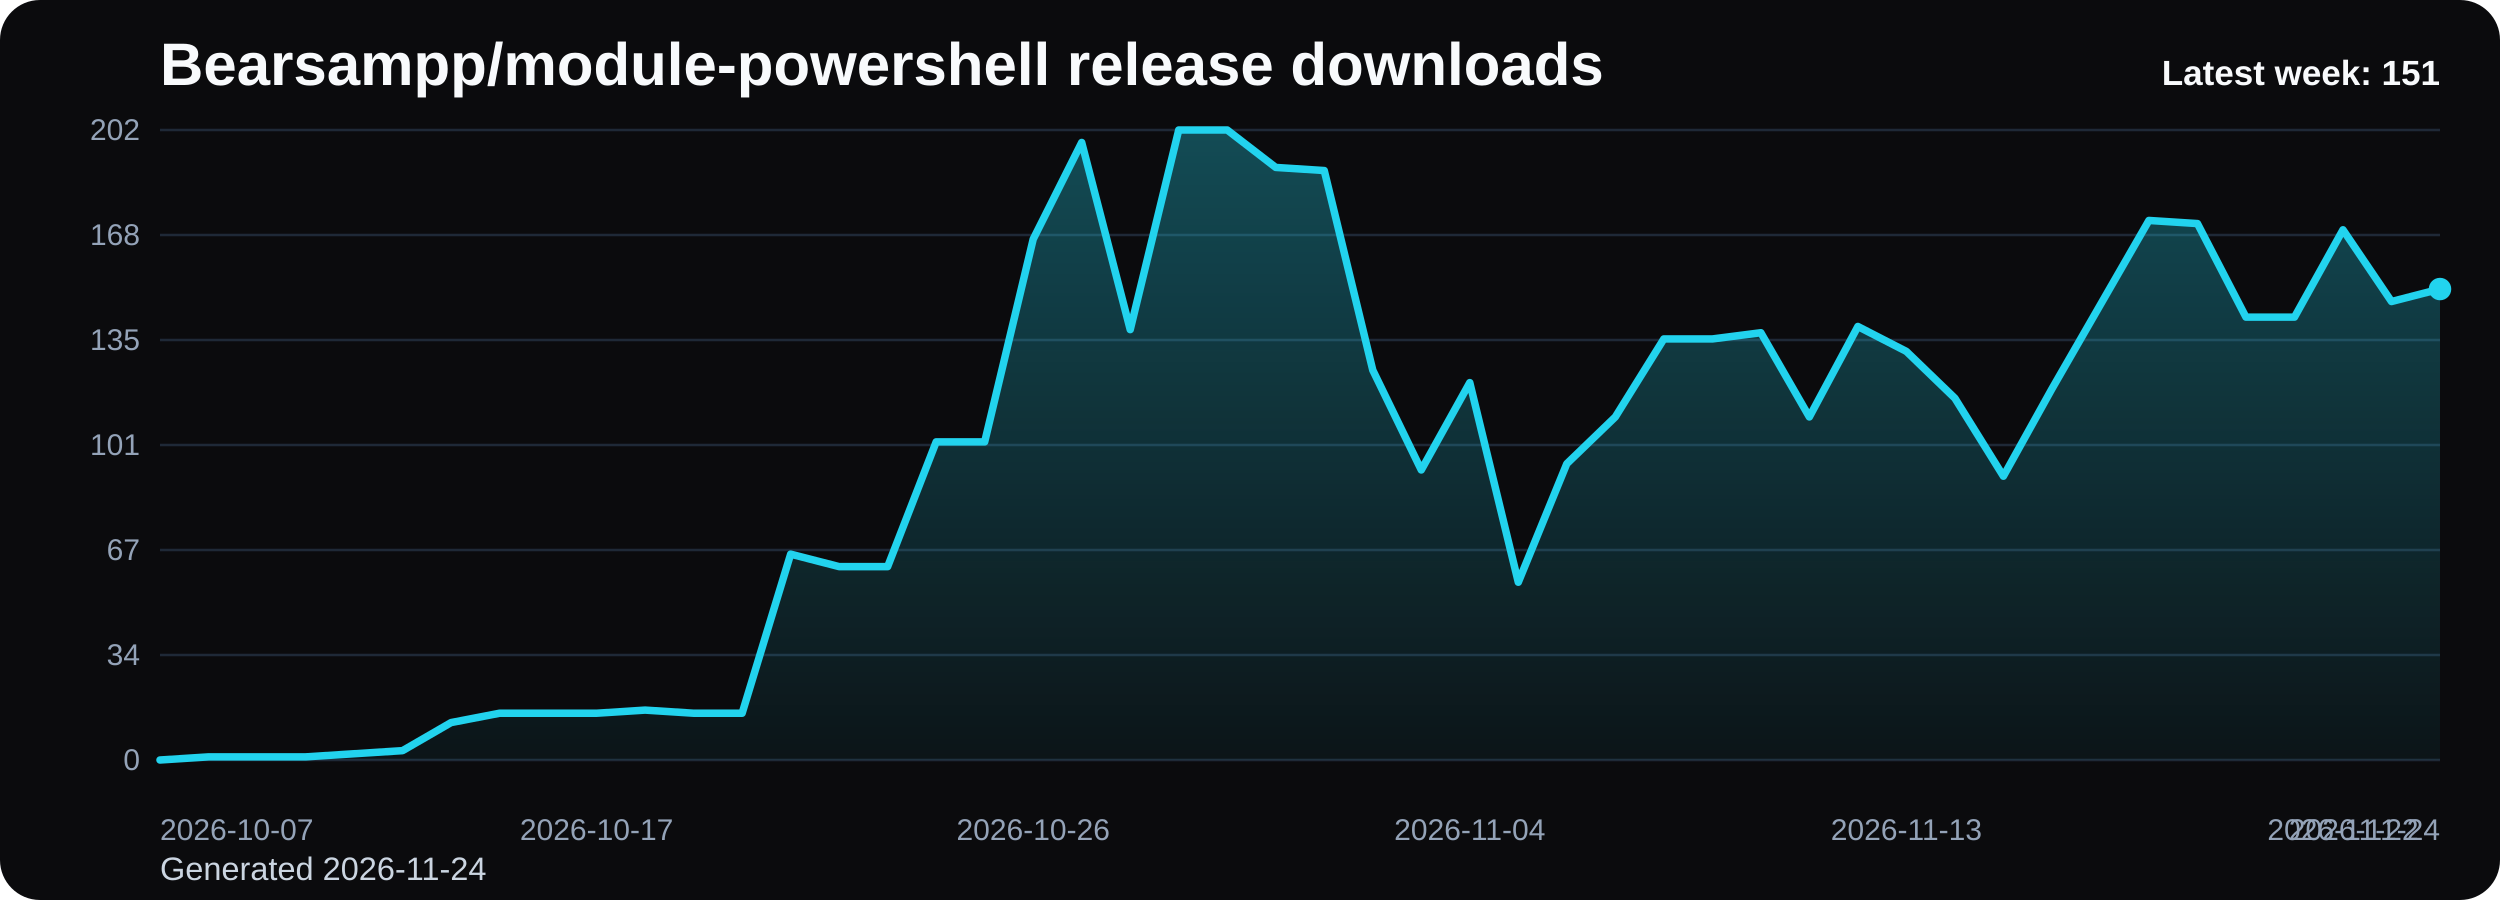
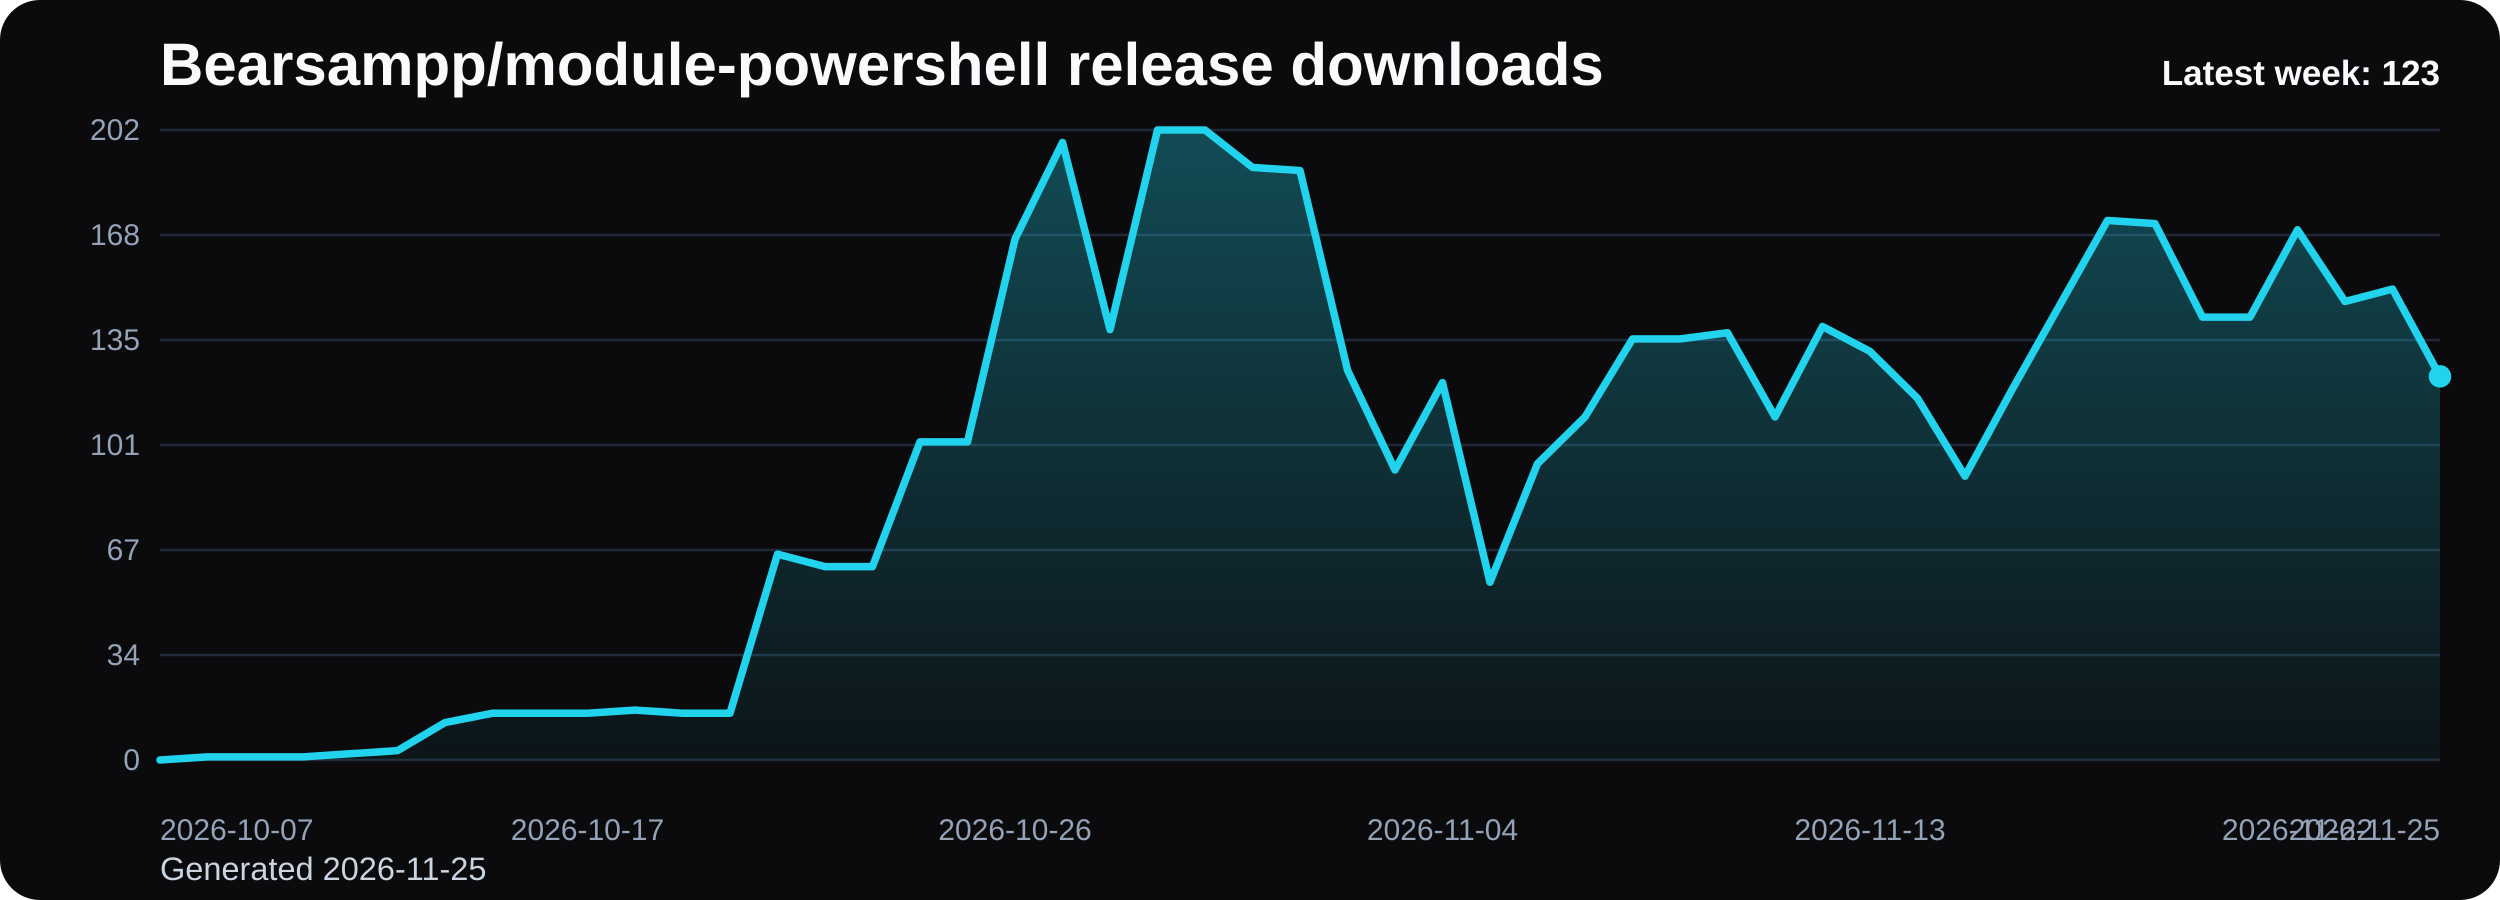
<svg xmlns="http://www.w3.org/2000/svg" viewBox="0 0 1000 360" role="img" aria-label="Bearsampp/module-powershell release downloads chart">
  <defs>
    <linearGradient id="fill-weekly-black" x1="0" y1="0" x2="0" y2="1">
      <stop offset="0%" stop-color="#22d3ee" stop-opacity="0.32" />
      <stop offset="100%" stop-color="#22d3ee" stop-opacity="0.05" />
    </linearGradient>
    <style>
      .bg { fill: #0b0b0d; }
      .title { font: 700 24px Arial, sans-serif; fill: #f8fafc; }
      .sub { font: 400 13px Arial, sans-serif; fill: #cbd5e1; }
      .grid { stroke: #1f2937; stroke-width: 1; }
      .axis { font: 400 12px Arial, sans-serif; fill: #94a3b8; }
      .line { fill: none; stroke: #22d3ee; stroke-width: 3; stroke-linecap: round; stroke-linejoin: round; }
      .dot { fill: #22d3ee; }
      .value { font: 600 11px Arial, sans-serif; fill: #cbd5e1; }
      .latest { font: 700 14px Arial, sans-serif; fill: #f8fafc; }
    </style>
  </defs>
  <rect class="bg" x="0" y="0" width="1000" height="360" rx="16" />
  <text class="title" x="64" y="34">Bearsampp/module-powershell release downloads</text>
-   <text class="sub" x="64" y="352">Generated 2026-11-24</text>
+   <text class="sub" x="64" y="352">Generated 2026-11-25</text>
  <line x1="64" y1="52.00" x2="976" y2="52.00" class="grid" />
  <text x="56" y="56.00" text-anchor="end" class="axis">202</text>
  <line x1="64" y1="94.00" x2="976" y2="94.00" class="grid" />
  <text x="56" y="98.00" text-anchor="end" class="axis">168</text>
  <line x1="64" y1="136.00" x2="976" y2="136.00" class="grid" />
  <text x="56" y="140.00" text-anchor="end" class="axis">135</text>
  <line x1="64" y1="178.00" x2="976" y2="178.00" class="grid" />
  <text x="56" y="182.00" text-anchor="end" class="axis">101</text>
  <line x1="64" y1="220.00" x2="976" y2="220.00" class="grid" />
  <text x="56" y="224.00" text-anchor="end" class="axis">67</text>
  <line x1="64" y1="262.00" x2="976" y2="262.00" class="grid" />
  <text x="56" y="266.00" text-anchor="end" class="axis">34</text>
  <line x1="64" y1="304.00" x2="976" y2="304.00" class="grid" />
  <text x="56" y="308.00" text-anchor="end" class="axis">0</text>
-   <path d="M 64.00 304 L 64.00 304.00 L 83.40 302.75 L 102.81 302.75 L 122.21 302.75 L 141.62 301.50 L 161.02 300.26 L 180.43 289.03 L 199.83 285.29 L 219.23 285.29 L 238.64 285.29 L 258.04 284.04 L 277.45 285.29 L 296.85 285.29 L 316.26 221.66 L 335.66 226.65 L 355.06 226.65 L 374.47 176.75 L 393.87 176.75 L 413.28 95.66 L 432.68 56.99 L 452.09 131.84 L 471.49 52.00 L 490.89 52.00 L 510.30 66.97 L 529.70 68.22 L 549.11 148.06 L 568.51 187.98 L 587.91 153.05 L 607.32 232.89 L 626.72 185.49 L 646.13 166.77 L 665.53 135.58 L 684.94 135.58 L 704.34 133.09 L 723.74 166.77 L 743.15 130.59 L 762.55 140.57 L 781.96 159.29 L 801.36 190.48 L 820.77 155.54 L 840.17 121.86 L 859.57 88.18 L 878.98 89.43 L 898.38 126.85 L 917.79 126.85 L 937.19 91.92 L 956.60 120.61 L 976.00 115.62 L 976.00 304 Z" fill="url(#fill-weekly-black)" />
-   <polyline class="line" points="64.00,304.00 83.40,302.75 102.81,302.75 122.21,302.75 141.62,301.50 161.02,300.26 180.43,289.03 199.83,285.29 219.23,285.29 238.64,285.29 258.04,284.04 277.45,285.29 296.85,285.29 316.26,221.66 335.66,226.65 355.06,226.65 374.47,176.75 393.87,176.75 413.28,95.66 432.68,56.99 452.09,131.84 471.49,52.00 490.89,52.00 510.30,66.97 529.70,68.22 549.11,148.06 568.51,187.98 587.91,153.05 607.32,232.89 626.72,185.49 646.13,166.77 665.53,135.58 684.94,135.58 704.34,133.09 723.74,166.77 743.15,130.59 762.55,140.57 781.96,159.29 801.36,190.48 820.77,155.54 840.17,121.86 859.57,88.18 878.98,89.43 898.38,126.85 917.79,126.85 937.19,91.92 956.60,120.61 976.00,115.62" />
-   <circle class="dot" cx="976.00" cy="115.62" r="4.5" />
+   <path d="M 64.00 304 L 64.00 304.00 L 83.00 302.75 L 102.00 302.75 L 121.00 302.75 L 140.00 301.50 L 159.00 300.26 L 178.00 289.03 L 197.00 285.29 L 216.00 285.29 L 235.00 285.29 L 254.00 284.04 L 273.00 285.29 L 292.00 285.29 L 311.00 221.66 L 330.00 226.65 L 349.00 226.65 L 368.00 176.75 L 387.00 176.75 L 406.00 95.66 L 425.00 56.99 L 444.00 131.84 L 463.00 52.00 L 482.00 52.00 L 501.00 66.97 L 520.00 68.22 L 539.00 148.06 L 558.00 187.98 L 577.00 153.05 L 596.00 232.89 L 615.00 185.49 L 634.00 166.77 L 653.00 135.58 L 672.00 135.58 L 691.00 133.09 L 710.00 166.77 L 729.00 130.59 L 748.00 140.57 L 767.00 159.29 L 786.00 190.48 L 805.00 155.54 L 824.00 121.86 L 843.00 88.18 L 862.00 89.43 L 881.00 126.85 L 900.00 126.85 L 919.00 91.92 L 938.00 120.61 L 957.00 115.62 L 976.00 150.55 L 976.00 304 Z" fill="url(#fill-weekly-black)" />
+   <polyline class="line" points="64.00,304.00 83.00,302.75 102.00,302.75 121.00,302.75 140.00,301.50 159.00,300.26 178.00,289.03 197.00,285.29 216.00,285.29 235.00,285.29 254.00,284.04 273.00,285.29 292.00,285.29 311.00,221.66 330.00,226.65 349.00,226.65 368.00,176.75 387.00,176.75 406.00,95.66 425.00,56.99 444.00,131.84 463.00,52.00 482.00,52.00 501.00,66.97 520.00,68.22 539.00,148.06 558.00,187.98 577.00,153.05 596.00,232.89 615.00,185.49 634.00,166.77 653.00,135.58 672.00,135.58 691.00,133.09 710.00,166.77 729.00,130.59 748.00,140.57 767.00,159.29 786.00,190.48 805.00,155.54 824.00,121.86 843.00,88.18 862.00,89.43 881.00,126.85 900.00,126.85 919.00,91.92 938.00,120.61 957.00,115.62 976.00,150.55" />
+   <circle class="dot" cx="976.00" cy="150.55" r="4.5" />
  <text class="axis" x="64.00" y="336" text-anchor="start">2026-10-07</text>
-   <text class="axis" x="238.64" y="336" text-anchor="middle">2026-10-17</text>
-   <text class="axis" x="413.28" y="336" text-anchor="middle">2026-10-26</text>
-   <text class="axis" x="587.91" y="336" text-anchor="middle">2026-11-04</text>
-   <text class="axis" x="762.55" y="336" text-anchor="middle">2026-11-13</text>
-   <text class="axis" x="937.19" y="336" text-anchor="middle">2026-11-22</text>
-   <text class="axis" x="976.00" y="336" text-anchor="end">2026-11-24</text>
-   <text class="latest" x="976" y="34" text-anchor="end">Latest week: 151</text>
+   <text class="axis" x="235.00" y="336" text-anchor="middle">2026-10-17</text>
+   <text class="axis" x="406.00" y="336" text-anchor="middle">2026-10-26</text>
+   <text class="axis" x="577.00" y="336" text-anchor="middle">2026-11-04</text>
+   <text class="axis" x="748.00" y="336" text-anchor="middle">2026-11-13</text>
+   <text class="axis" x="919.00" y="336" text-anchor="middle">2026-11-22</text>
+   <text class="axis" x="976.00" y="336" text-anchor="end">2026-11-25</text>
+   <text class="latest" x="976" y="34" text-anchor="end">Latest week: 123</text>
</svg>
